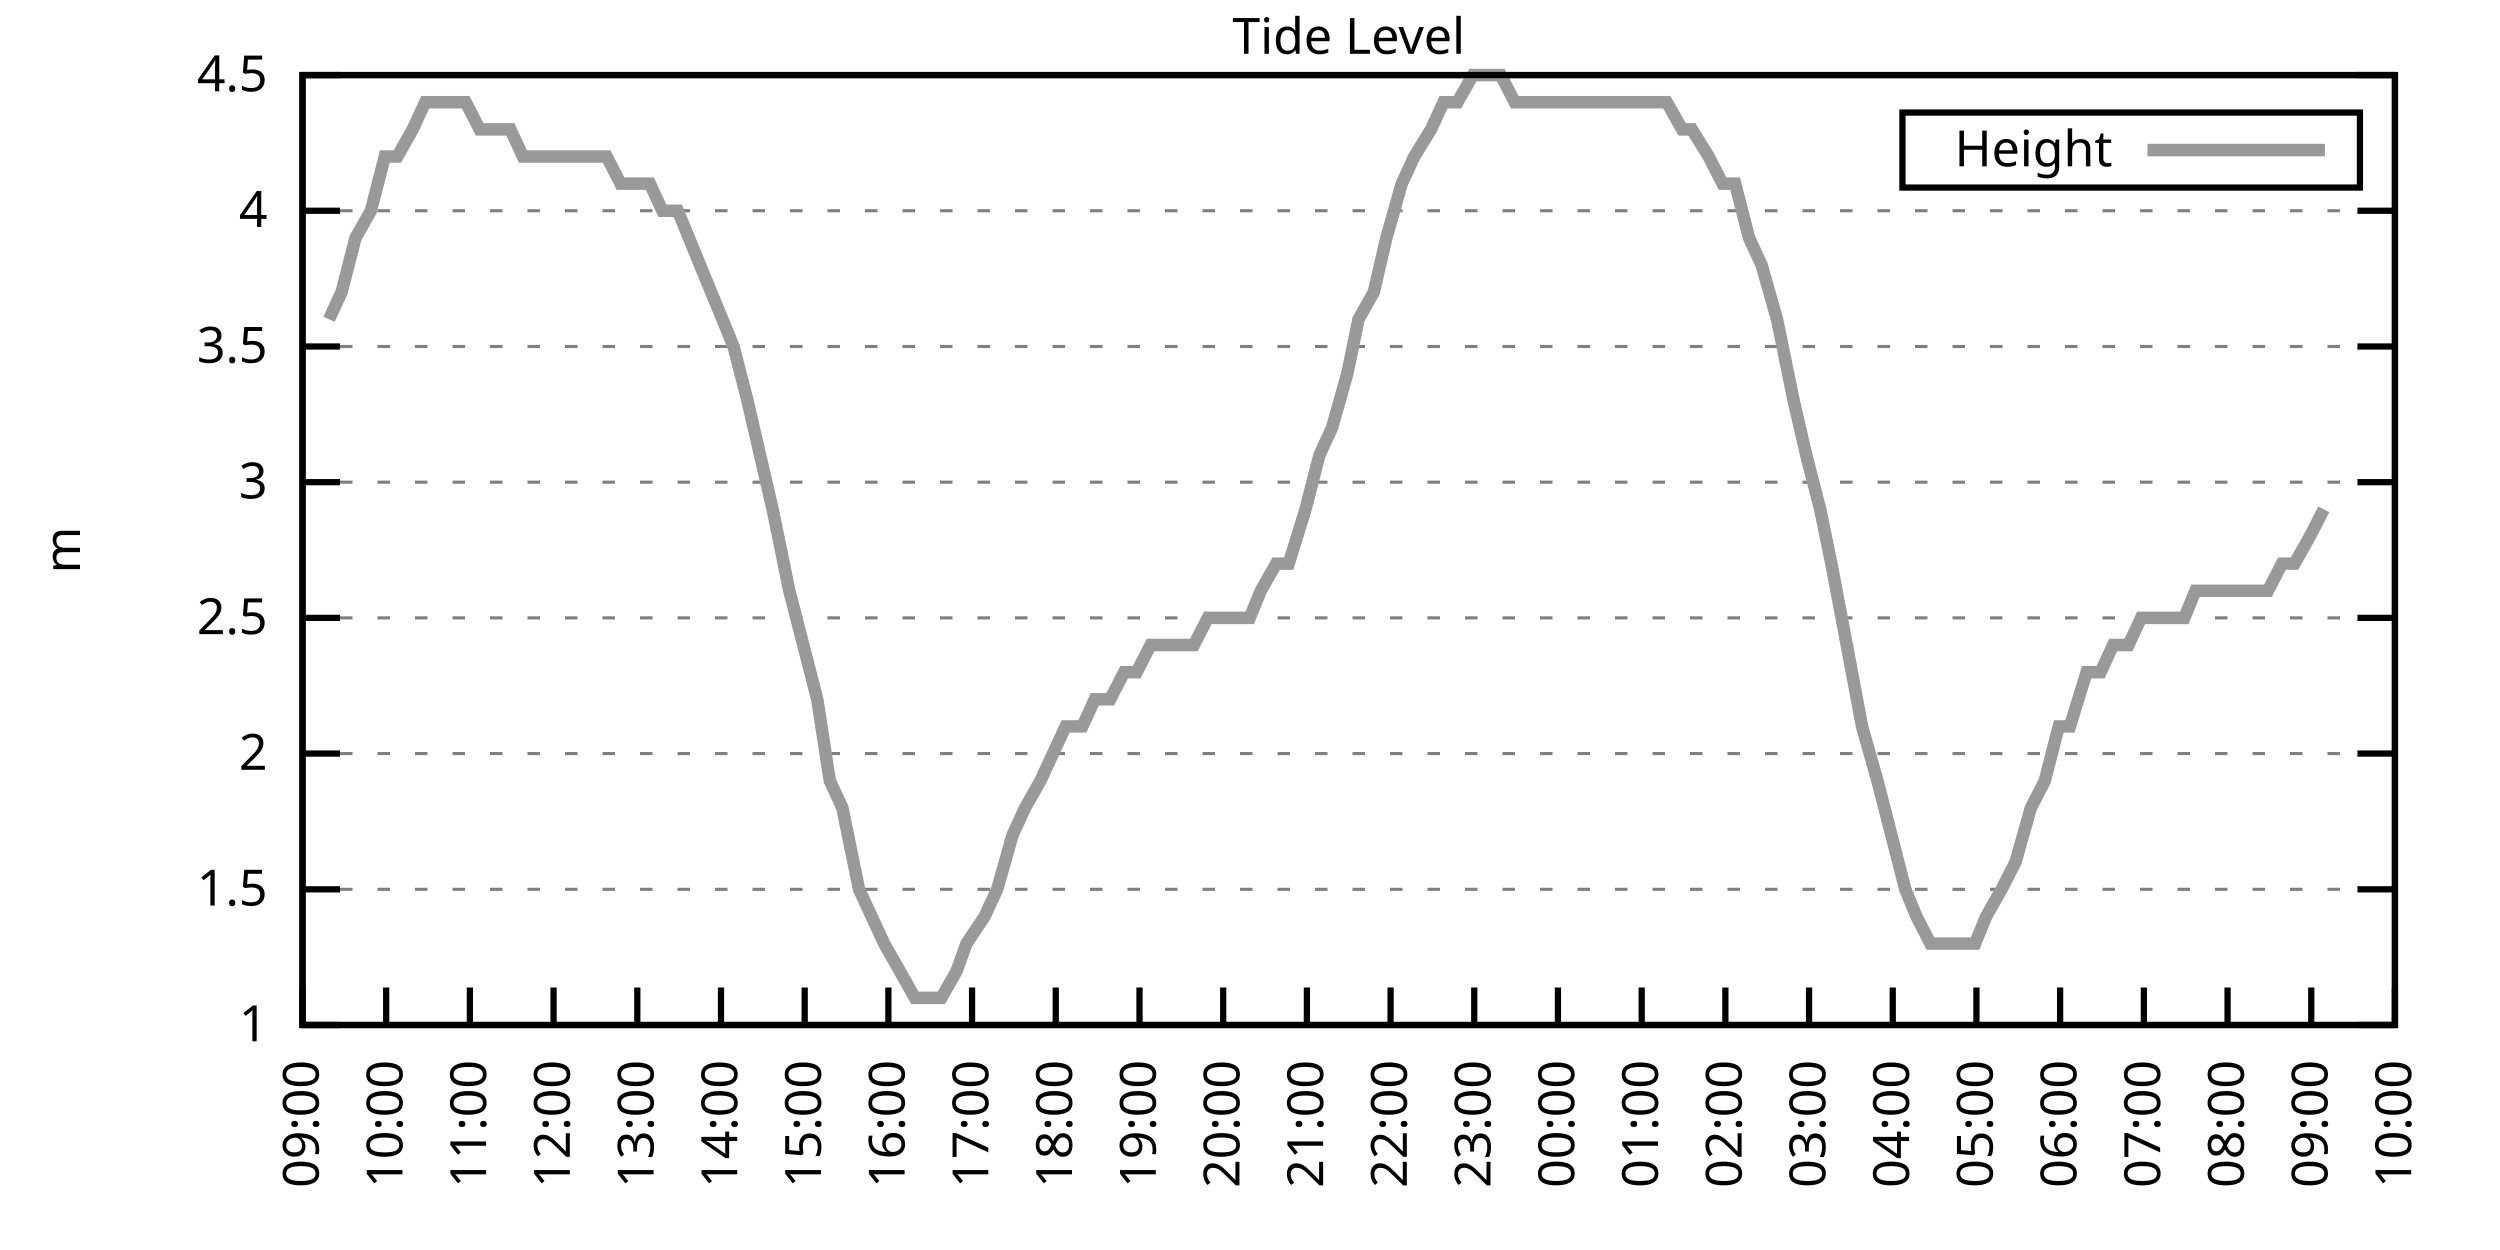
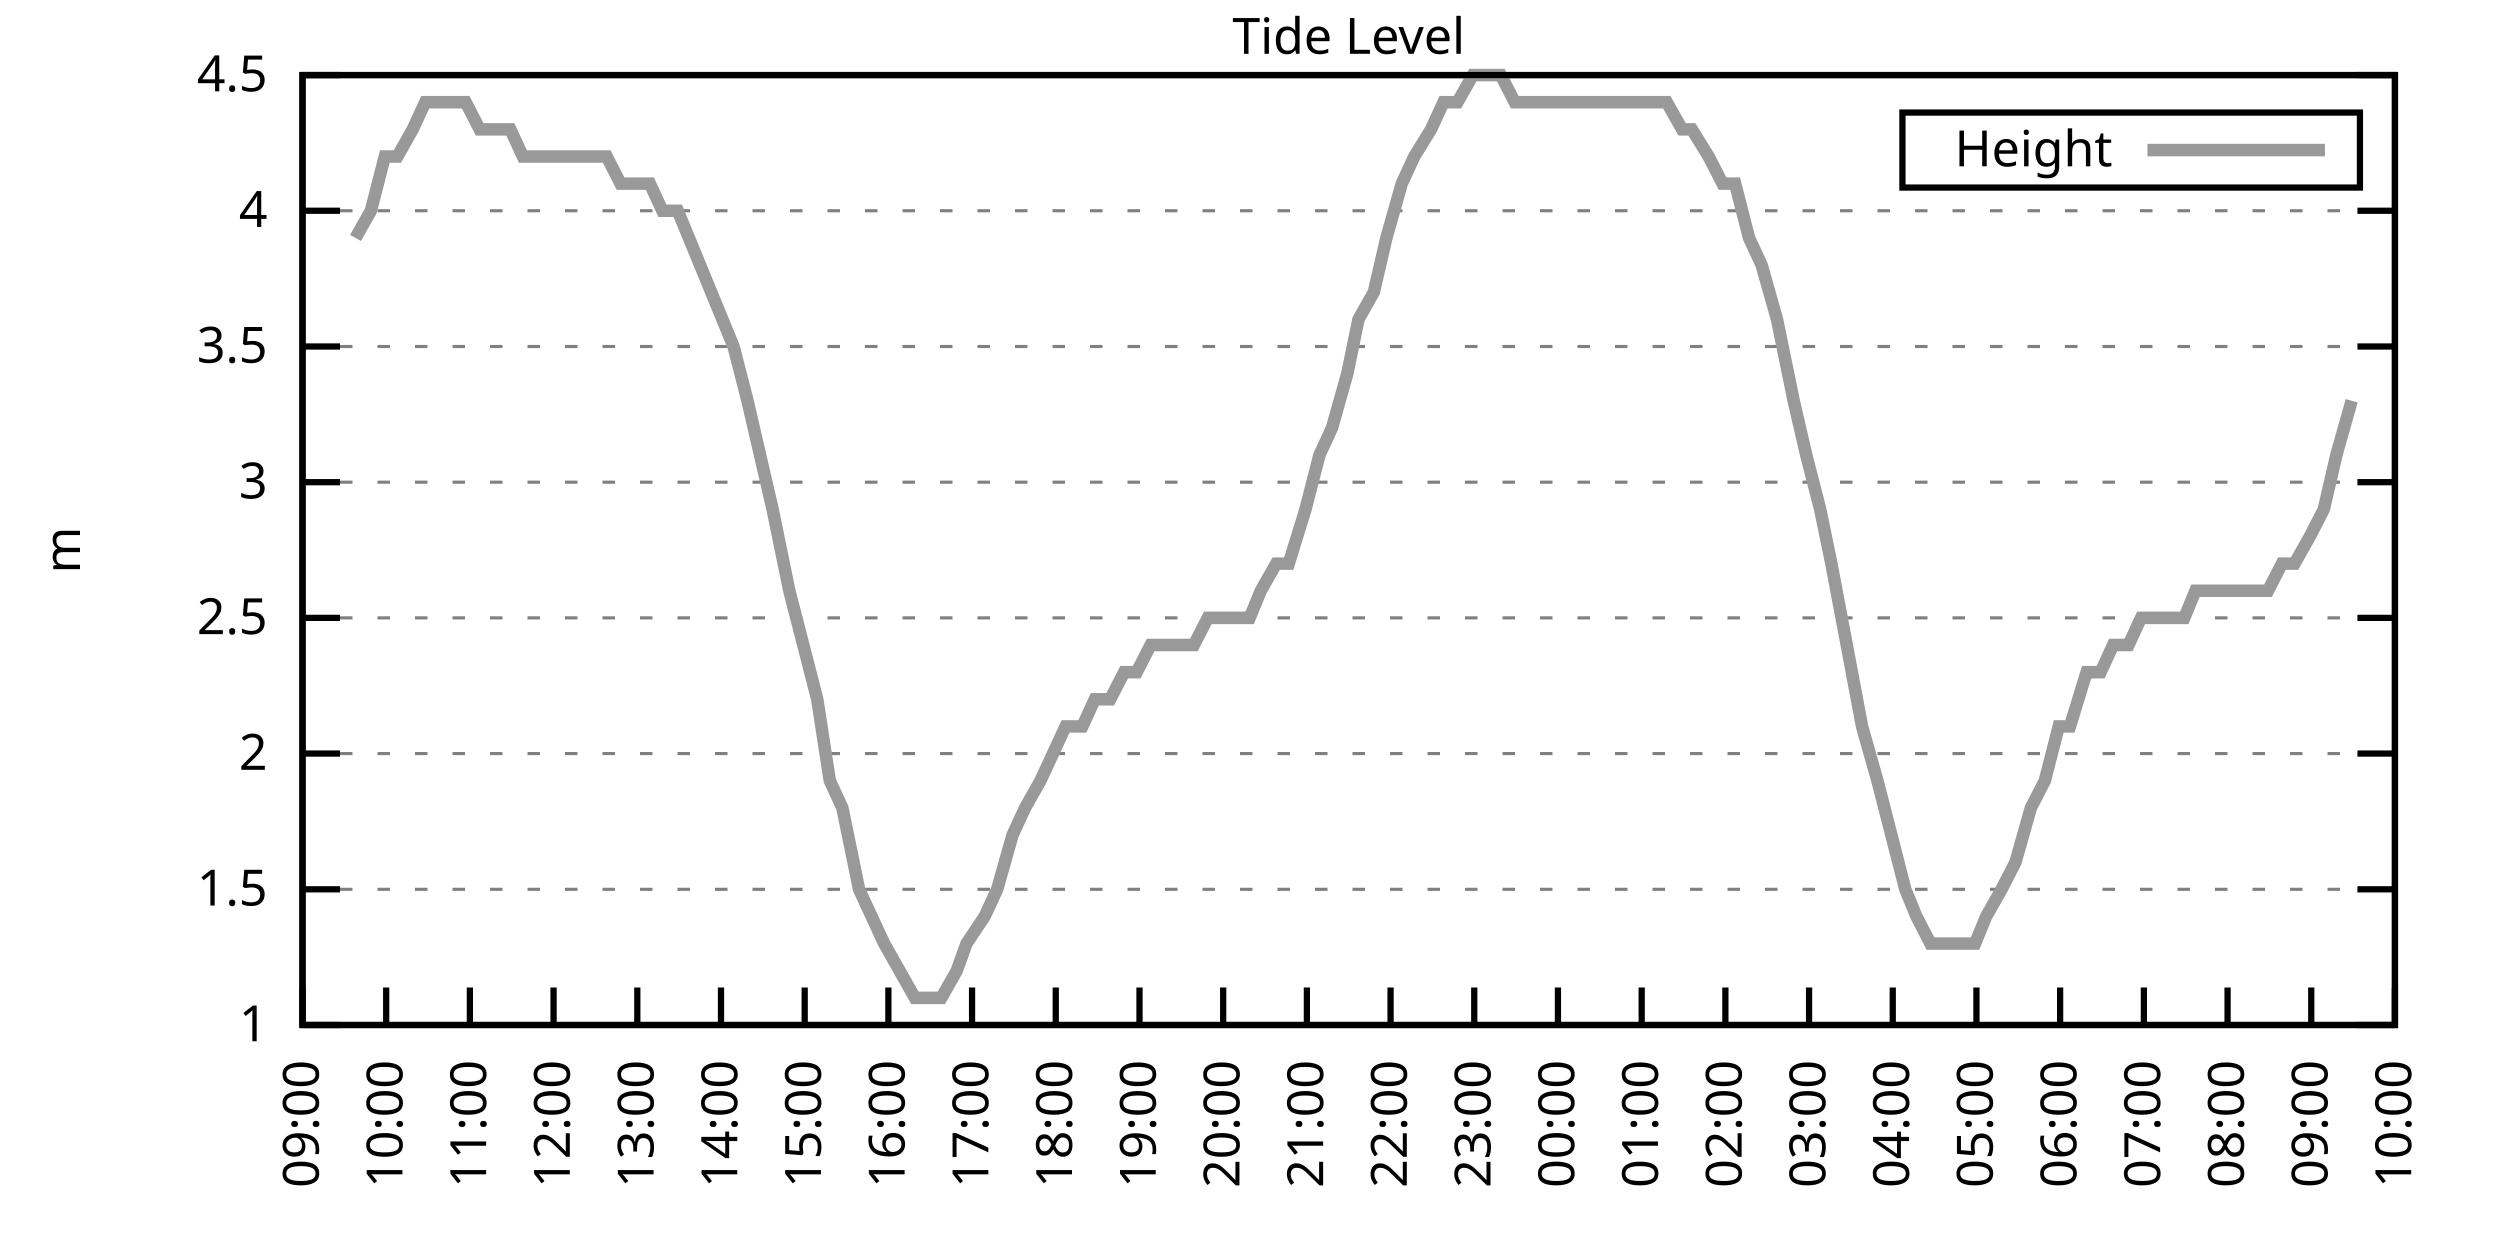
<svg xmlns="http://www.w3.org/2000/svg" xmlns:xlink="http://www.w3.org/1999/xlink" width="400" height="200" viewBox="0 0 400 200">
  <g id="gnuplot_canvas">
    <rect x="0" y="0" width="400" height="200" fill="none" />
    <defs>
      <circle id="gpDot" r="0.5" stroke-width="0.5" stroke="currentColor" />
      <path id="gpPt0" stroke-width="0.333" stroke="currentColor" d="M-1,0 h2 M0,-1 v2" />
      <path id="gpPt1" stroke-width="0.333" stroke="currentColor" d="M-1,-1 L1,1 M1,-1 L-1,1" />
      <path id="gpPt2" stroke-width="0.333" stroke="currentColor" d="M-1,0 L1,0 M0,-1 L0,1 M-1,-1 L1,1 M-1,1 L1,-1" />
      <rect id="gpPt3" stroke-width="0.333" stroke="currentColor" x="-1" y="-1" width="2" height="2" />
      <rect id="gpPt4" stroke-width="0.333" stroke="currentColor" fill="currentColor" x="-1" y="-1" width="2" height="2" />
      <circle id="gpPt5" stroke-width="0.333" stroke="currentColor" cx="0" cy="0" r="1" />
      <use xlink:href="#gpPt5" id="gpPt6" fill="currentColor" stroke="none" />
      <path id="gpPt7" stroke-width="0.333" stroke="currentColor" d="M0,-1.33 L-1.33,0.67 L1.33,0.67 z" />
      <use xlink:href="#gpPt7" id="gpPt8" fill="currentColor" stroke="none" />
      <use xlink:href="#gpPt7" id="gpPt9" stroke="currentColor" transform="rotate(180)" />
      <use xlink:href="#gpPt9" id="gpPt10" fill="currentColor" stroke="none" />
      <use xlink:href="#gpPt3" id="gpPt11" stroke="currentColor" transform="rotate(45)" />
      <use xlink:href="#gpPt11" id="gpPt12" fill="currentColor" stroke="none" />
      <path id="gpPt13" stroke-width="0.333" stroke="currentColor" d="M0,1.330 L1.265,0.411 L0.782,-1.067 L-0.782,-1.076 L-1.265,0.411 z" />
      <use xlink:href="#gpPt13" id="gpPt14" fill="currentColor" stroke="none" />
      <filter id="textbox" filterUnits="objectBoundingBox" x="0" y="0" height="1" width="1">
        <feFlood flood-color="white" flood-opacity="1" result="bgnd" />
        <feComposite in="SourceGraphic" in2="bgnd" operator="atop" />
      </filter>
      <filter id="greybox" filterUnits="objectBoundingBox" x="0" y="0" height="1" width="1">
        <feFlood flood-color="lightgrey" flood-opacity="1" result="grey" />
        <feComposite in="SourceGraphic" in2="grey" operator="atop" />
      </filter>
    </defs>
    <g fill="none" color="white" stroke="currentColor" stroke-width="1.00" stroke-linecap="butt" stroke-linejoin="miter">
</g>
    <g fill="none" color="black" stroke="currentColor" stroke-width="1.00" stroke-linecap="butt" stroke-linejoin="miter">
      <g stroke="none" shape-rendering="crispEdges">
        <polygon fill="rgb(255, 255, 255)" points="48.40,164.00 383.18,164.00 383.18,12.02 48.40,12.02 " />
      </g>
    </g>
    <g fill="none" color="black" stroke="currentColor" stroke-width="1.00" stroke-linecap="butt" stroke-linejoin="miter">
</g>
    <g fill="none" color="black" stroke="black" stroke-width="0.50" stroke-linecap="butt" stroke-linejoin="miter">
</g>
    <g fill="none" color="gray" stroke="currentColor" stroke-width="0.50" stroke-linecap="butt" stroke-linejoin="miter">
      <path stroke="gray" stroke-dasharray="2,4" class="gridline" d="M48.40,164.00 L383.19,164.00  " />
    </g>
    <g fill="none" color="gray" stroke="gray" stroke-width="1.00" stroke-linecap="butt" stroke-linejoin="miter">
</g>
    <g fill="none" color="black" stroke="currentColor" stroke-width="1.00" stroke-linecap="butt" stroke-linejoin="miter">
      <path stroke="black" d="M48.40,164.00 L54.40,164.00 M383.19,164.00 L377.19,164.00  " />
      <g transform="translate(42.80,166.60)" stroke="none" fill="black" font-family="Sans" font-size="8.00" text-anchor="end">
        <text>
          <tspan font-family="Sans"> 1</tspan>
        </text>
      </g>
    </g>
    <g fill="none" color="black" stroke="currentColor" stroke-width="1.00" stroke-linecap="butt" stroke-linejoin="miter">
</g>
    <g fill="none" color="black" stroke="black" stroke-width="0.50" stroke-linecap="butt" stroke-linejoin="miter">
</g>
    <g fill="none" color="gray" stroke="currentColor" stroke-width="0.50" stroke-linecap="butt" stroke-linejoin="miter">
      <path stroke="gray" stroke-dasharray="2,4" class="gridline" d="M48.40,142.29 L383.19,142.29  " />
    </g>
    <g fill="none" color="gray" stroke="gray" stroke-width="1.00" stroke-linecap="butt" stroke-linejoin="miter">
</g>
    <g fill="none" color="black" stroke="currentColor" stroke-width="1.00" stroke-linecap="butt" stroke-linejoin="miter">
      <path stroke="black" d="M48.40,142.29 L54.40,142.29 M383.19,142.29 L377.19,142.29  " />
      <g transform="translate(42.80,144.89)" stroke="none" fill="black" font-family="Sans" font-size="8.00" text-anchor="end">
        <text>
          <tspan font-family="Sans"> 1.5</tspan>
        </text>
      </g>
    </g>
    <g fill="none" color="black" stroke="currentColor" stroke-width="1.00" stroke-linecap="butt" stroke-linejoin="miter">
</g>
    <g fill="none" color="black" stroke="black" stroke-width="0.50" stroke-linecap="butt" stroke-linejoin="miter">
</g>
    <g fill="none" color="gray" stroke="currentColor" stroke-width="0.50" stroke-linecap="butt" stroke-linejoin="miter">
      <path stroke="gray" stroke-dasharray="2,4" class="gridline" d="M48.40,120.57 L383.19,120.57  " />
    </g>
    <g fill="none" color="gray" stroke="gray" stroke-width="1.00" stroke-linecap="butt" stroke-linejoin="miter">
</g>
    <g fill="none" color="black" stroke="currentColor" stroke-width="1.00" stroke-linecap="butt" stroke-linejoin="miter">
      <path stroke="black" d="M48.40,120.57 L54.40,120.57 M383.19,120.57 L377.19,120.57  " />
      <g transform="translate(42.80,123.17)" stroke="none" fill="black" font-family="Sans" font-size="8.00" text-anchor="end">
        <text>
          <tspan font-family="Sans"> 2</tspan>
        </text>
      </g>
    </g>
    <g fill="none" color="black" stroke="currentColor" stroke-width="1.00" stroke-linecap="butt" stroke-linejoin="miter">
</g>
    <g fill="none" color="black" stroke="black" stroke-width="0.50" stroke-linecap="butt" stroke-linejoin="miter">
</g>
    <g fill="none" color="gray" stroke="currentColor" stroke-width="0.50" stroke-linecap="butt" stroke-linejoin="miter">
      <path stroke="gray" stroke-dasharray="2,4" class="gridline" d="M48.40,98.86 L383.19,98.86  " />
    </g>
    <g fill="none" color="gray" stroke="gray" stroke-width="1.00" stroke-linecap="butt" stroke-linejoin="miter">
</g>
    <g fill="none" color="black" stroke="currentColor" stroke-width="1.00" stroke-linecap="butt" stroke-linejoin="miter">
      <path stroke="black" d="M48.40,98.86 L54.40,98.86 M383.19,98.86 L377.19,98.86  " />
      <g transform="translate(42.80,101.46)" stroke="none" fill="black" font-family="Sans" font-size="8.00" text-anchor="end">
        <text>
          <tspan font-family="Sans"> 2.5</tspan>
        </text>
      </g>
    </g>
    <g fill="none" color="black" stroke="currentColor" stroke-width="1.00" stroke-linecap="butt" stroke-linejoin="miter">
</g>
    <g fill="none" color="black" stroke="black" stroke-width="0.50" stroke-linecap="butt" stroke-linejoin="miter">
</g>
    <g fill="none" color="gray" stroke="currentColor" stroke-width="0.50" stroke-linecap="butt" stroke-linejoin="miter">
      <path stroke="gray" stroke-dasharray="2,4" class="gridline" d="M48.40,77.15 L383.19,77.15  " />
    </g>
    <g fill="none" color="gray" stroke="gray" stroke-width="1.00" stroke-linecap="butt" stroke-linejoin="miter">
</g>
    <g fill="none" color="black" stroke="currentColor" stroke-width="1.00" stroke-linecap="butt" stroke-linejoin="miter">
      <path stroke="black" d="M48.40,77.15 L54.40,77.15 M383.19,77.15 L377.19,77.15  " />
      <g transform="translate(42.80,79.75)" stroke="none" fill="black" font-family="Sans" font-size="8.00" text-anchor="end">
        <text>
          <tspan font-family="Sans"> 3</tspan>
        </text>
      </g>
    </g>
    <g fill="none" color="black" stroke="currentColor" stroke-width="1.00" stroke-linecap="butt" stroke-linejoin="miter">
</g>
    <g fill="none" color="black" stroke="black" stroke-width="0.50" stroke-linecap="butt" stroke-linejoin="miter">
</g>
    <g fill="none" color="gray" stroke="currentColor" stroke-width="0.50" stroke-linecap="butt" stroke-linejoin="miter">
      <path stroke="gray" stroke-dasharray="2,4" class="gridline" d="M48.40,55.44 L383.19,55.44  " />
    </g>
    <g fill="none" color="gray" stroke="gray" stroke-width="1.00" stroke-linecap="butt" stroke-linejoin="miter">
</g>
    <g fill="none" color="black" stroke="currentColor" stroke-width="1.00" stroke-linecap="butt" stroke-linejoin="miter">
      <path stroke="black" d="M48.40,55.44 L54.40,55.44 M383.19,55.44 L377.19,55.44  " />
      <g transform="translate(42.80,58.04)" stroke="none" fill="black" font-family="Sans" font-size="8.00" text-anchor="end">
        <text>
          <tspan font-family="Sans"> 3.5</tspan>
        </text>
      </g>
    </g>
    <g fill="none" color="black" stroke="currentColor" stroke-width="1.00" stroke-linecap="butt" stroke-linejoin="miter">
</g>
    <g fill="none" color="black" stroke="black" stroke-width="0.50" stroke-linecap="butt" stroke-linejoin="miter">
</g>
    <g fill="none" color="gray" stroke="currentColor" stroke-width="0.50" stroke-linecap="butt" stroke-linejoin="miter">
      <path stroke="gray" stroke-dasharray="2,4" class="gridline" d="M48.40,33.72 L383.19,33.72  " />
    </g>
    <g fill="none" color="gray" stroke="gray" stroke-width="1.00" stroke-linecap="butt" stroke-linejoin="miter">
</g>
    <g fill="none" color="black" stroke="currentColor" stroke-width="1.00" stroke-linecap="butt" stroke-linejoin="miter">
      <path stroke="black" d="M48.40,33.72 L54.40,33.72 M383.19,33.72 L377.19,33.72  " />
      <g transform="translate(42.80,36.32)" stroke="none" fill="black" font-family="Sans" font-size="8.00" text-anchor="end">
        <text>
          <tspan font-family="Sans"> 4</tspan>
        </text>
      </g>
    </g>
    <g fill="none" color="black" stroke="currentColor" stroke-width="1.00" stroke-linecap="butt" stroke-linejoin="miter">
</g>
    <g fill="none" color="black" stroke="black" stroke-width="0.50" stroke-linecap="butt" stroke-linejoin="miter">
</g>
    <g fill="none" color="gray" stroke="currentColor" stroke-width="0.50" stroke-linecap="butt" stroke-linejoin="miter">
      <path stroke="gray" stroke-dasharray="2,4" class="gridline" d="M48.40,12.01 L383.19,12.01  " />
    </g>
    <g fill="none" color="gray" stroke="gray" stroke-width="1.00" stroke-linecap="butt" stroke-linejoin="miter">
</g>
    <g fill="none" color="black" stroke="currentColor" stroke-width="1.00" stroke-linecap="butt" stroke-linejoin="miter">
      <path stroke="black" d="M48.40,12.01 L54.40,12.01 M383.19,12.01 L377.19,12.01  " />
      <g transform="translate(42.80,14.61)" stroke="none" fill="black" font-family="Sans" font-size="8.00" text-anchor="end">
        <text>
          <tspan font-family="Sans"> 4.5</tspan>
        </text>
      </g>
    </g>
    <g fill="none" color="black" stroke="currentColor" stroke-width="1.00" stroke-linecap="butt" stroke-linejoin="miter">
      <path stroke="black" d="M48.40,164.00 L48.40,158.00  " />
      <g transform="translate(51.00,169.60) rotate(270.00)" stroke="none" fill="black" font-family="Sans" font-size="8.00" text-anchor="end">
        <text>
          <tspan font-family="Sans">09:00</tspan>
        </text>
      </g>
    </g>
    <g fill="none" color="black" stroke="currentColor" stroke-width="1.00" stroke-linecap="butt" stroke-linejoin="miter">
      <path stroke="black" d="M61.79,164.00 L61.79,158.00  " />
      <g transform="translate(64.39,169.60) rotate(270.00)" stroke="none" fill="black" font-family="Sans" font-size="8.00" text-anchor="end">
        <text>
          <tspan font-family="Sans">10:00</tspan>
        </text>
      </g>
    </g>
    <g fill="none" color="black" stroke="currentColor" stroke-width="1.00" stroke-linecap="butt" stroke-linejoin="miter">
      <path stroke="black" d="M75.18,164.00 L75.18,158.00  " />
      <g transform="translate(77.78,169.60) rotate(270.00)" stroke="none" fill="black" font-family="Sans" font-size="8.00" text-anchor="end">
        <text>
          <tspan font-family="Sans">11:00</tspan>
        </text>
      </g>
    </g>
    <g fill="none" color="black" stroke="currentColor" stroke-width="1.00" stroke-linecap="butt" stroke-linejoin="miter">
      <path stroke="black" d="M88.57,164.00 L88.57,158.00  " />
      <g transform="translate(91.17,169.60) rotate(270.00)" stroke="none" fill="black" font-family="Sans" font-size="8.00" text-anchor="end">
        <text>
          <tspan font-family="Sans">12:00</tspan>
        </text>
      </g>
    </g>
    <g fill="none" color="black" stroke="currentColor" stroke-width="1.00" stroke-linecap="butt" stroke-linejoin="miter">
      <path stroke="black" d="M101.97,164.00 L101.97,158.00  " />
      <g transform="translate(104.57,169.60) rotate(270.00)" stroke="none" fill="black" font-family="Sans" font-size="8.00" text-anchor="end">
        <text>
          <tspan font-family="Sans">13:00</tspan>
        </text>
      </g>
    </g>
    <g fill="none" color="black" stroke="currentColor" stroke-width="1.00" stroke-linecap="butt" stroke-linejoin="miter">
      <path stroke="black" d="M115.36,164.00 L115.36,158.00  " />
      <g transform="translate(117.96,169.60) rotate(270.00)" stroke="none" fill="black" font-family="Sans" font-size="8.00" text-anchor="end">
        <text>
          <tspan font-family="Sans">14:00</tspan>
        </text>
      </g>
    </g>
    <g fill="none" color="black" stroke="currentColor" stroke-width="1.00" stroke-linecap="butt" stroke-linejoin="miter">
      <path stroke="black" d="M128.75,164.00 L128.75,158.00  " />
      <g transform="translate(131.35,169.60) rotate(270.00)" stroke="none" fill="black" font-family="Sans" font-size="8.00" text-anchor="end">
        <text>
          <tspan font-family="Sans">15:00</tspan>
        </text>
      </g>
    </g>
    <g fill="none" color="black" stroke="currentColor" stroke-width="1.00" stroke-linecap="butt" stroke-linejoin="miter">
      <path stroke="black" d="M142.14,164.00 L142.14,158.00  " />
      <g transform="translate(144.74,169.60) rotate(270.00)" stroke="none" fill="black" font-family="Sans" font-size="8.00" text-anchor="end">
        <text>
          <tspan font-family="Sans">16:00</tspan>
        </text>
      </g>
    </g>
    <g fill="none" color="black" stroke="currentColor" stroke-width="1.00" stroke-linecap="butt" stroke-linejoin="miter">
      <path stroke="black" d="M155.53,164.00 L155.53,158.00  " />
      <g transform="translate(158.13,169.60) rotate(270.00)" stroke="none" fill="black" font-family="Sans" font-size="8.00" text-anchor="end">
        <text>
          <tspan font-family="Sans">17:00</tspan>
        </text>
      </g>
    </g>
    <g fill="none" color="black" stroke="currentColor" stroke-width="1.00" stroke-linecap="butt" stroke-linejoin="miter">
      <path stroke="black" d="M168.92,164.00 L168.92,158.00  " />
      <g transform="translate(171.52,169.60) rotate(270.00)" stroke="none" fill="black" font-family="Sans" font-size="8.00" text-anchor="end">
        <text>
          <tspan font-family="Sans">18:00</tspan>
        </text>
      </g>
    </g>
    <g fill="none" color="black" stroke="currentColor" stroke-width="1.00" stroke-linecap="butt" stroke-linejoin="miter">
      <path stroke="black" d="M182.32,164.00 L182.32,158.00  " />
      <g transform="translate(184.92,169.60) rotate(270.00)" stroke="none" fill="black" font-family="Sans" font-size="8.00" text-anchor="end">
        <text>
          <tspan font-family="Sans">19:00</tspan>
        </text>
      </g>
    </g>
    <g fill="none" color="black" stroke="currentColor" stroke-width="1.00" stroke-linecap="butt" stroke-linejoin="miter">
      <path stroke="black" d="M195.71,164.00 L195.71,158.00  " />
      <g transform="translate(198.31,169.60) rotate(270.00)" stroke="none" fill="black" font-family="Sans" font-size="8.00" text-anchor="end">
        <text>
          <tspan font-family="Sans">20:00</tspan>
        </text>
      </g>
    </g>
    <g fill="none" color="black" stroke="currentColor" stroke-width="1.00" stroke-linecap="butt" stroke-linejoin="miter">
      <path stroke="black" d="M209.10,164.00 L209.10,158.00  " />
      <g transform="translate(211.70,169.60) rotate(270.00)" stroke="none" fill="black" font-family="Sans" font-size="8.00" text-anchor="end">
        <text>
          <tspan font-family="Sans">21:00</tspan>
        </text>
      </g>
    </g>
    <g fill="none" color="black" stroke="currentColor" stroke-width="1.00" stroke-linecap="butt" stroke-linejoin="miter">
      <path stroke="black" d="M222.49,164.00 L222.49,158.00  " />
      <g transform="translate(225.09,169.60) rotate(270.00)" stroke="none" fill="black" font-family="Sans" font-size="8.00" text-anchor="end">
        <text>
          <tspan font-family="Sans">22:00</tspan>
        </text>
      </g>
    </g>
    <g fill="none" color="black" stroke="currentColor" stroke-width="1.00" stroke-linecap="butt" stroke-linejoin="miter">
      <path stroke="black" d="M235.88,164.00 L235.88,158.00  " />
      <g transform="translate(238.48,169.60) rotate(270.00)" stroke="none" fill="black" font-family="Sans" font-size="8.00" text-anchor="end">
        <text>
          <tspan font-family="Sans">23:00</tspan>
        </text>
      </g>
    </g>
    <g fill="none" color="black" stroke="currentColor" stroke-width="1.00" stroke-linecap="butt" stroke-linejoin="miter">
      <path stroke="black" d="M249.27,164.00 L249.27,158.00  " />
      <g transform="translate(251.87,169.60) rotate(270.00)" stroke="none" fill="black" font-family="Sans" font-size="8.00" text-anchor="end">
        <text>
          <tspan font-family="Sans">00:00</tspan>
        </text>
      </g>
    </g>
    <g fill="none" color="black" stroke="currentColor" stroke-width="1.00" stroke-linecap="butt" stroke-linejoin="miter">
      <path stroke="black" d="M262.67,164.00 L262.67,158.00  " />
      <g transform="translate(265.27,169.60) rotate(270.00)" stroke="none" fill="black" font-family="Sans" font-size="8.00" text-anchor="end">
        <text>
          <tspan font-family="Sans">01:00</tspan>
        </text>
      </g>
    </g>
    <g fill="none" color="black" stroke="currentColor" stroke-width="1.00" stroke-linecap="butt" stroke-linejoin="miter">
      <path stroke="black" d="M276.06,164.00 L276.06,158.00  " />
      <g transform="translate(278.66,169.60) rotate(270.00)" stroke="none" fill="black" font-family="Sans" font-size="8.00" text-anchor="end">
        <text>
          <tspan font-family="Sans">02:00</tspan>
        </text>
      </g>
    </g>
    <g fill="none" color="black" stroke="currentColor" stroke-width="1.00" stroke-linecap="butt" stroke-linejoin="miter">
      <path stroke="black" d="M289.45,164.00 L289.45,158.00  " />
      <g transform="translate(292.05,169.60) rotate(270.00)" stroke="none" fill="black" font-family="Sans" font-size="8.00" text-anchor="end">
        <text>
          <tspan font-family="Sans">03:00</tspan>
        </text>
      </g>
    </g>
    <g fill="none" color="black" stroke="currentColor" stroke-width="1.00" stroke-linecap="butt" stroke-linejoin="miter">
      <path stroke="black" d="M302.84,164.00 L302.84,158.00  " />
      <g transform="translate(305.44,169.60) rotate(270.00)" stroke="none" fill="black" font-family="Sans" font-size="8.00" text-anchor="end">
        <text>
          <tspan font-family="Sans">04:00</tspan>
        </text>
      </g>
    </g>
    <g fill="none" color="black" stroke="currentColor" stroke-width="1.00" stroke-linecap="butt" stroke-linejoin="miter">
      <path stroke="black" d="M316.23,164.00 L316.23,158.00  " />
      <g transform="translate(318.83,169.60) rotate(270.00)" stroke="none" fill="black" font-family="Sans" font-size="8.00" text-anchor="end">
        <text>
          <tspan font-family="Sans">05:00</tspan>
        </text>
      </g>
    </g>
    <g fill="none" color="black" stroke="currentColor" stroke-width="1.00" stroke-linecap="butt" stroke-linejoin="miter">
      <path stroke="black" d="M329.62,164.00 L329.62,158.00  " />
      <g transform="translate(332.22,169.60) rotate(270.00)" stroke="none" fill="black" font-family="Sans" font-size="8.00" text-anchor="end">
        <text>
          <tspan font-family="Sans">06:00</tspan>
        </text>
      </g>
    </g>
    <g fill="none" color="black" stroke="currentColor" stroke-width="1.00" stroke-linecap="butt" stroke-linejoin="miter">
      <path stroke="black" d="M343.02,164.00 L343.02,158.00  " />
      <g transform="translate(345.62,169.60) rotate(270.00)" stroke="none" fill="black" font-family="Sans" font-size="8.00" text-anchor="end">
        <text>
          <tspan font-family="Sans">07:00</tspan>
        </text>
      </g>
    </g>
    <g fill="none" color="black" stroke="currentColor" stroke-width="1.00" stroke-linecap="butt" stroke-linejoin="miter">
      <path stroke="black" d="M356.41,164.00 L356.41,158.00  " />
      <g transform="translate(359.01,169.60) rotate(270.00)" stroke="none" fill="black" font-family="Sans" font-size="8.00" text-anchor="end">
        <text>
          <tspan font-family="Sans">08:00</tspan>
        </text>
      </g>
    </g>
    <g fill="none" color="black" stroke="currentColor" stroke-width="1.00" stroke-linecap="butt" stroke-linejoin="miter">
      <path stroke="black" d="M369.80,164.00 L369.80,158.00  " />
      <g transform="translate(372.40,169.60) rotate(270.00)" stroke="none" fill="black" font-family="Sans" font-size="8.00" text-anchor="end">
        <text>
          <tspan font-family="Sans">09:00</tspan>
        </text>
      </g>
    </g>
    <g fill="none" color="black" stroke="currentColor" stroke-width="1.00" stroke-linecap="butt" stroke-linejoin="miter">
      <path stroke="black" d="M383.19,164.00 L383.19,158.00  " />
      <g transform="translate(385.79,169.60) rotate(270.00)" stroke="none" fill="black" font-family="Sans" font-size="8.00" text-anchor="end">
        <text>
          <tspan font-family="Sans">10:00</tspan>
        </text>
      </g>
    </g>
    <g fill="none" color="black" stroke="currentColor" stroke-width="1.00" stroke-linecap="butt" stroke-linejoin="miter">
</g>
    <g fill="none" color="black" stroke="currentColor" stroke-width="1.00" stroke-linecap="butt" stroke-linejoin="miter">
      <path stroke="black" d="M48.40,12.01 L48.40,164.00 L383.19,164.00 L383.19,12.01 L48.40,12.01 Z  " />
    </g>
    <g fill="none" color="black" stroke="currentColor" stroke-width="1.00" stroke-linecap="butt" stroke-linejoin="miter">
</g>
    <g fill="none" color="black" stroke="currentColor" stroke-width="1.00" stroke-linecap="butt" stroke-linejoin="miter">
      <path stroke="black" d="M304.39,30.01 L304.39,18.01 L377.59,18.01 L377.59,30.01 L304.39,30.01 Z  " />
    </g>
    <g id="Tide_level_plot_1">
      <g fill="none" color="white" stroke="black" stroke-width="2.00" stroke-linecap="butt" stroke-linejoin="miter">
</g>
      <g fill="none" color="black" stroke="currentColor" stroke-width="2.00" stroke-linecap="butt" stroke-linejoin="miter">
        <g transform="translate(337.99,26.61)" stroke="none" fill="black" font-family="Sans" font-size="8.00" text-anchor="end">
          <text>
            <tspan font-family="Sans">Height</tspan>
          </text>
        </g>
      </g>
      <g fill="none" color="black" stroke="currentColor" stroke-width="2.00" stroke-linecap="butt" stroke-linejoin="miter">
-         <path stroke="rgb(153, 153, 153)" d="M343.59,24.01 L371.99,24.01 M52.64,51.09 L54.65,46.75 L56.88,38.07 L59.34,33.72 L61.57,25.04 L63.58,25.04   L66.03,20.70 L68.04,16.35 L70.50,16.35 L72.73,16.35 L74.51,16.35 L76.75,20.70 L79.42,20.70 L81.66,20.70   L83.66,25.04 L85.67,25.04 L87.91,25.04 L90.36,25.04 L92.59,25.04 L94.60,25.04 L97.06,25.04 L99.29,29.38   L101.30,29.38 L103.98,29.38 L105.98,33.72 L108.44,33.72 L117.37,55.44 L119.60,64.12 L121.61,72.81 L123.62,81.49   L126.29,94.52 L128.53,103.20 L130.76,111.89 L132.77,124.92 L134.78,129.26 L137.45,142.29 L139.46,146.63 L141.47,150.97   L143.93,155.31 L146.38,159.66 L148.39,159.66 L150.62,159.66 L153.08,155.31 L154.64,150.97 L157.54,146.63 L159.55,142.29   L162.01,133.60 L164.01,129.26 L166.47,124.92 L168.48,120.57 L170.49,116.23 L173.17,116.23 L175.17,111.89 L177.63,111.89   L179.86,107.55 L181.87,107.55 L184.10,103.20 L186.33,103.20 L188.79,103.20 L191.02,103.20 L193.25,98.86 L195.26,98.86   L197.49,98.86 L199.95,98.86 L201.73,94.52 L204.19,90.18 L206.20,90.18 L208.88,81.49 L211.11,72.81 L213.12,68.46   L215.57,59.78 L217.36,51.09 L219.81,46.75 L221.82,38.07 L224.28,29.38 L226.29,25.04 L228.96,20.70 L230.97,16.35   L233.20,16.35 L235.66,12.01 L237.44,12.01 L240.12,12.01 L242.36,16.35 L244.14,16.35 L246.82,16.35 L249.05,16.35   L251.28,16.35 L253.29,16.35 L255.75,16.35 L257.53,16.35 L259.54,16.35 L262.22,16.35 L264.67,16.35 L266.68,16.35   L269.14,20.70 L270.70,20.70 L273.38,25.04 L275.61,29.38 L277.62,29.38 L279.85,38.07 L281.86,42.41 L284.32,51.09   L286.99,64.12 L289.00,72.81 L291.23,81.49 L293.02,90.18 L295.48,103.20 L297.93,116.23 L300.39,124.92 L302.62,133.60   L304.85,142.29 L306.63,146.63 L308.87,150.97 L311.54,150.97 L313.78,150.97 L316.01,150.97 L317.79,146.63 L320.25,142.29   L322.48,137.94 L324.94,129.26 L327.17,124.92 L329.40,116.23 L331.19,116.23 L333.86,107.55 L336.10,107.55 L338.10,103.20   L340.56,103.20 L342.57,98.86 L344.58,98.86 L346.81,98.86 L349.49,98.86 L351.27,94.52 L353.95,94.52 L355.96,94.52   L357.97,94.52 L360.42,94.52 L362.88,94.52 L365.11,90.18 L367.12,90.18 L369.58,85.83 L371.81,81.49  " />
+         <path stroke="rgb(153, 153, 153)" d="M343.59,24.01 L371.99,24.01 M56.88,38.07 L59.34,33.72 L61.57,25.04 L63.58,25.04 L66.03,20.70 L68.04,16.35   L70.50,16.35 L72.73,16.35 L74.51,16.35 L76.75,20.70 L79.42,20.70 L81.66,20.70 L83.66,25.04 L85.67,25.04   L87.91,25.04 L90.36,25.04 L92.59,25.04 L94.60,25.04 L97.06,25.04 L99.29,29.38 L101.30,29.38 L103.98,29.38   L105.98,33.72 L108.44,33.72 L117.37,55.44 L119.60,64.12 L121.61,72.81 L123.62,81.49 L126.29,94.52 L128.53,103.20   L130.76,111.89 L132.77,124.92 L134.78,129.26 L137.45,142.29 L139.46,146.63 L141.47,150.97 L143.93,155.31 L146.38,159.66   L148.39,159.66 L150.62,159.66 L153.08,155.31 L154.64,150.97 L157.54,146.63 L159.55,142.29 L162.01,133.60 L164.01,129.26   L166.47,124.92 L168.48,120.57 L170.49,116.23 L173.17,116.23 L175.17,111.89 L177.63,111.89 L179.86,107.55 L181.87,107.55   L184.10,103.20 L186.33,103.20 L188.79,103.20 L191.02,103.20 L193.25,98.86 L195.26,98.86 L197.49,98.86 L199.95,98.86   L201.73,94.52 L204.19,90.18 L206.20,90.18 L208.88,81.49 L211.11,72.81 L213.12,68.46 L215.57,59.78 L217.36,51.09   L219.81,46.75 L221.82,38.07 L224.28,29.38 L226.29,25.04 L228.96,20.70 L230.97,16.35 L233.20,16.35 L235.66,12.01   L237.44,12.01 L240.12,12.01 L242.36,16.35 L244.14,16.35 L246.82,16.35 L249.05,16.35 L251.28,16.35 L253.29,16.35   L255.75,16.35 L257.53,16.35 L259.54,16.35 L262.22,16.35 L264.67,16.35 L266.68,16.35 L269.14,20.70 L270.70,20.70   L273.38,25.04 L275.61,29.38 L277.62,29.38 L279.85,38.07 L281.86,42.41 L284.32,51.09 L286.99,64.12 L289.00,72.81   L291.23,81.49 L293.02,90.18 L295.48,103.20 L297.93,116.23 L300.39,124.92 L302.62,133.60 L304.85,142.29 L306.63,146.63   L308.87,150.97 L311.54,150.97 L313.78,150.97 L316.01,150.97 L317.79,146.63 L320.25,142.29 L322.48,137.94 L324.94,129.26   L327.17,124.92 L329.40,116.23 L331.19,116.23 L333.86,107.55 L336.10,107.55 L338.10,103.20 L340.56,103.20 L342.57,98.86   L344.58,98.86 L346.81,98.86 L349.49,98.86 L351.27,94.52 L353.95,94.52 L355.96,94.52 L357.97,94.52 L360.42,94.52   L362.88,94.52 L365.11,90.18 L367.12,90.18 L369.58,85.83 L371.81,81.49 L373.82,72.81 L376.27,64.12  " />
      </g>
    </g>
    <g fill="none" color="black" stroke="currentColor" stroke-width="2.00" stroke-linecap="butt" stroke-linejoin="miter">
</g>
    <g fill="none" color="black" stroke="black" stroke-width="1.00" stroke-linecap="butt" stroke-linejoin="miter">
</g>
    <g fill="none" color="black" stroke="currentColor" stroke-width="1.00" stroke-linecap="butt" stroke-linejoin="miter">
      <path stroke="black" d="M48.40,12.01 L48.40,164.00 L383.19,164.00 L383.19,12.01 L48.40,12.01 Z  " />
      <g transform="translate(12.80,88.01) rotate(270.00)" stroke="none" fill="black" font-family="Sans" font-size="8.00" text-anchor="middle">
        <text>
          <tspan font-family="Sans">m</tspan>
        </text>
      </g>
    </g>
    <g fill="none" color="black" stroke="currentColor" stroke-width="1.00" stroke-linecap="butt" stroke-linejoin="miter">
</g>
    <g fill="none" color="black" stroke="currentColor" stroke-width="1.00" stroke-linecap="butt" stroke-linejoin="miter">
      <g transform="translate(215.79,8.61)" stroke="none" fill="black" font-family="Sans" font-size="8.00" text-anchor="middle">
        <text>
          <tspan font-family="Sans">Tide Level</tspan>
        </text>
      </g>
    </g>
    <g fill="none" color="black" stroke="currentColor" stroke-width="1.00" stroke-linecap="butt" stroke-linejoin="miter">
</g>
  </g>
</svg>
